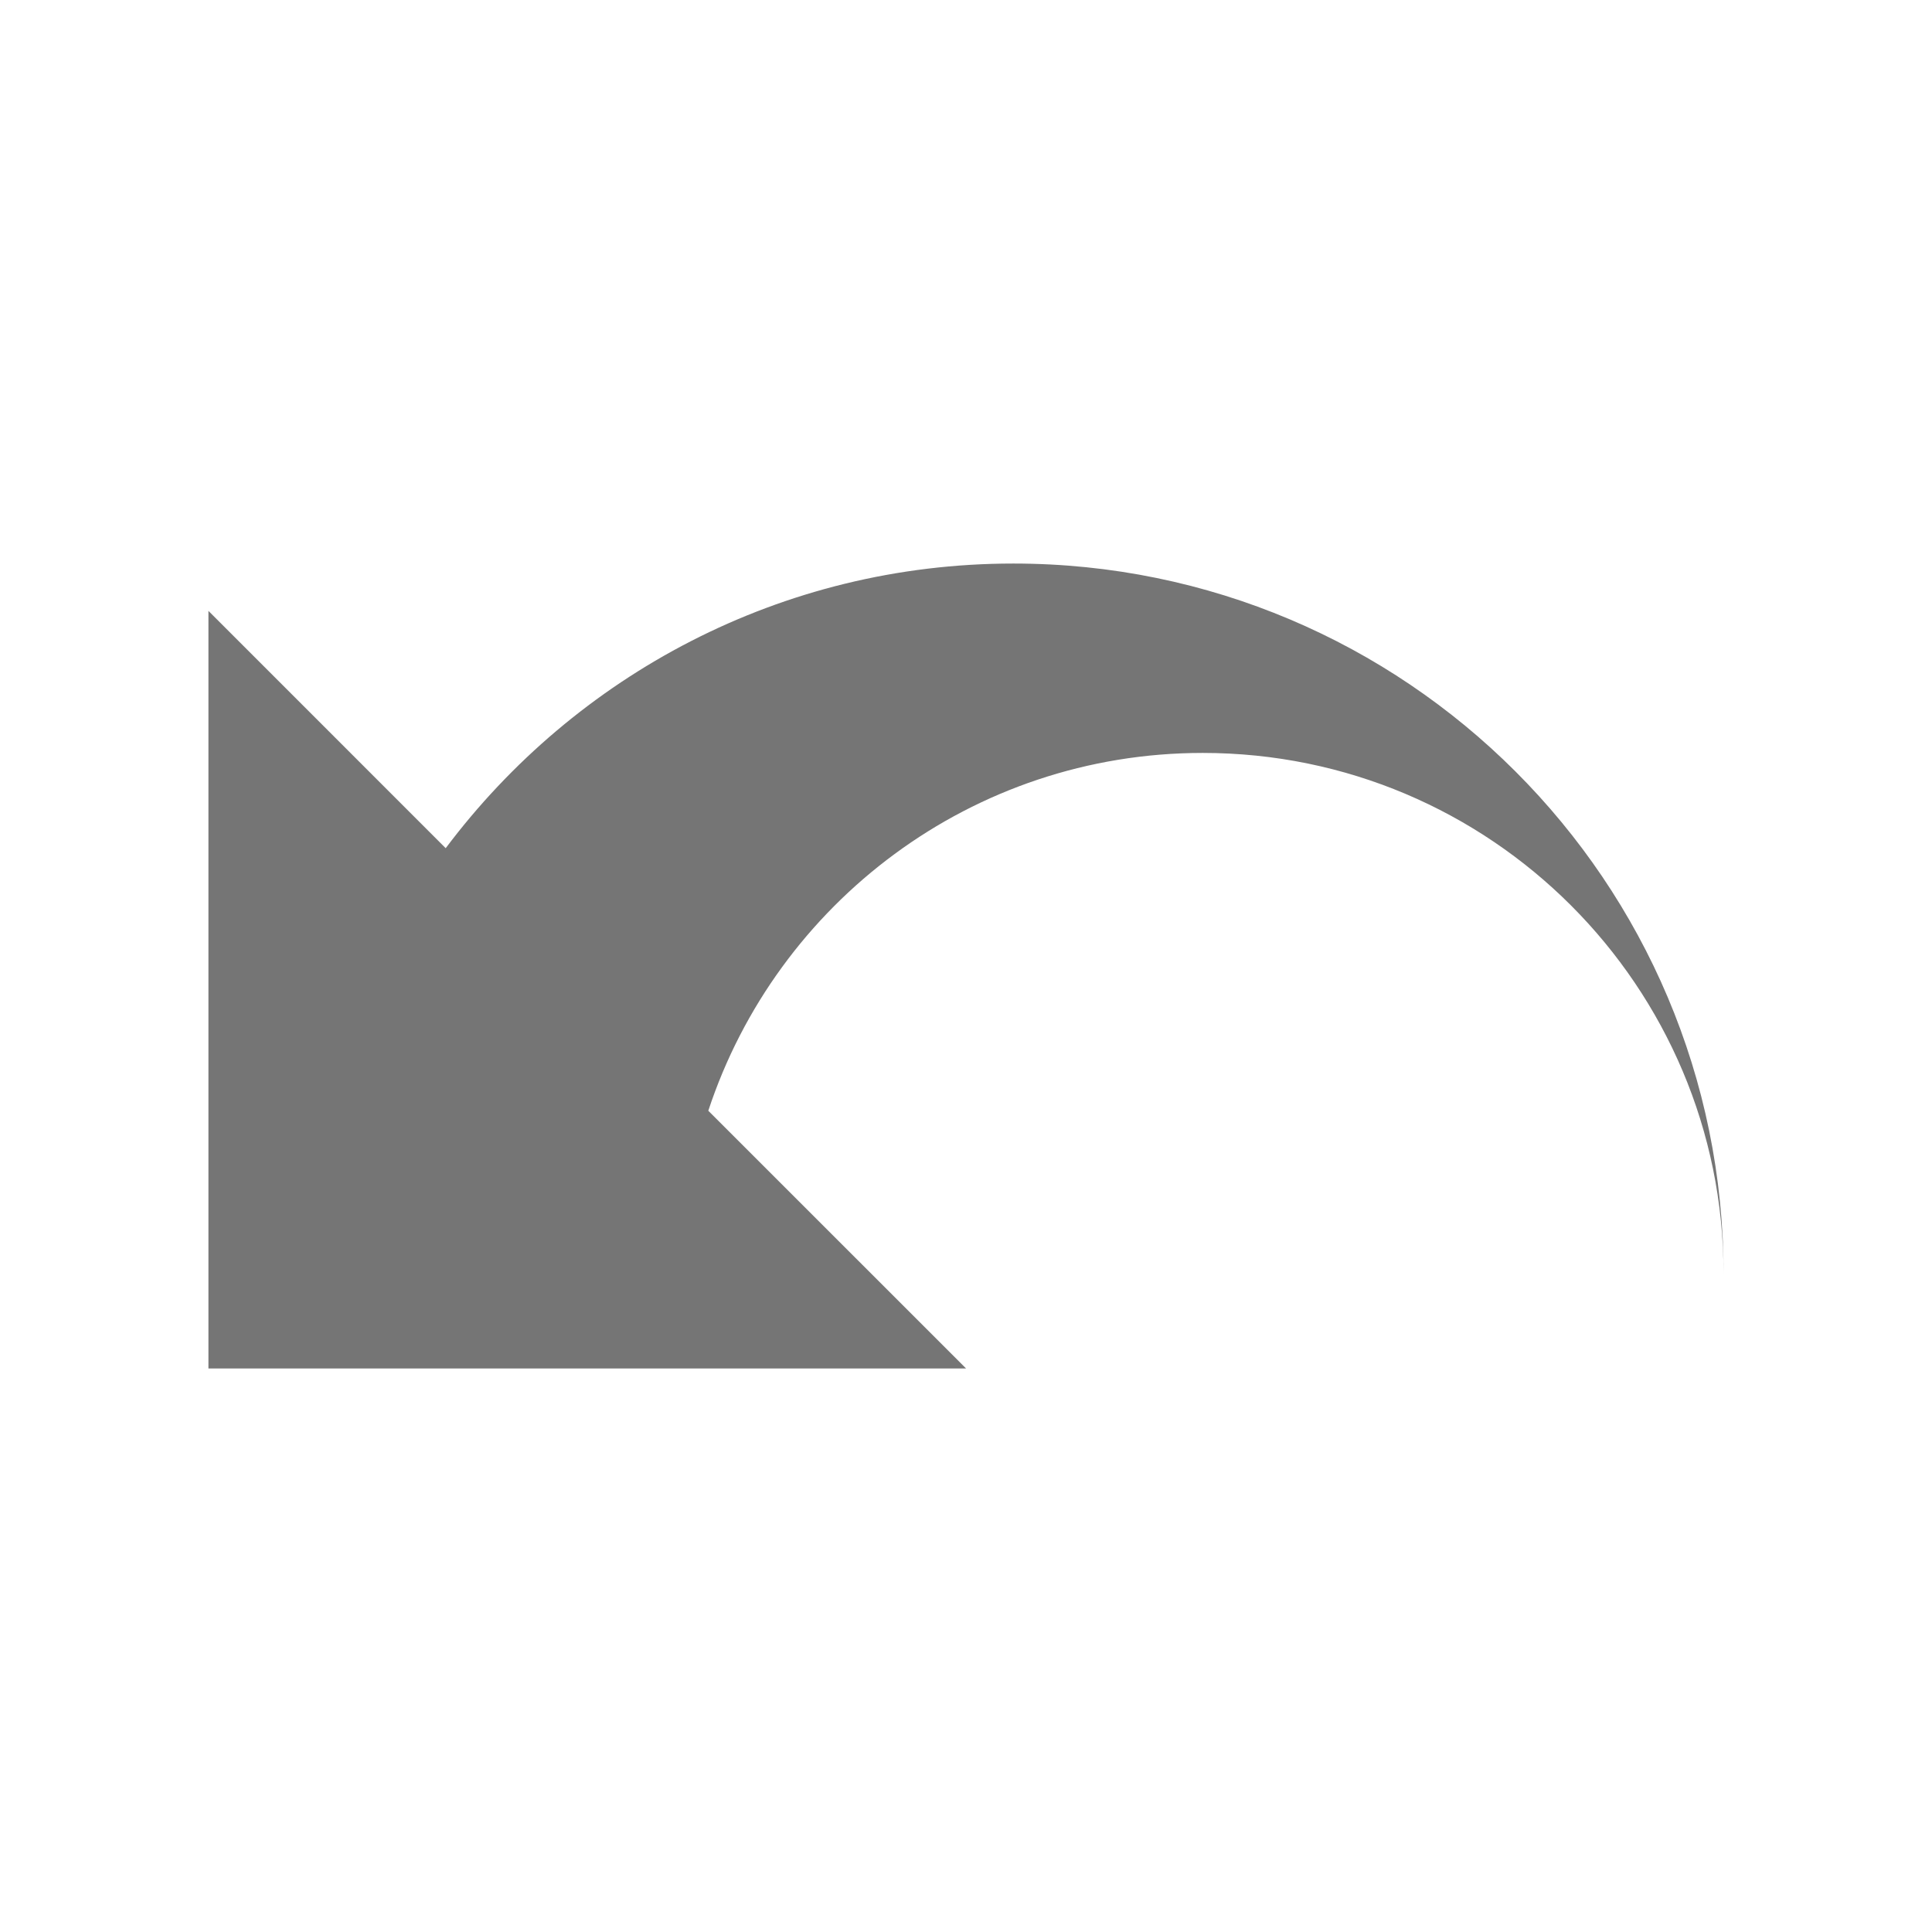
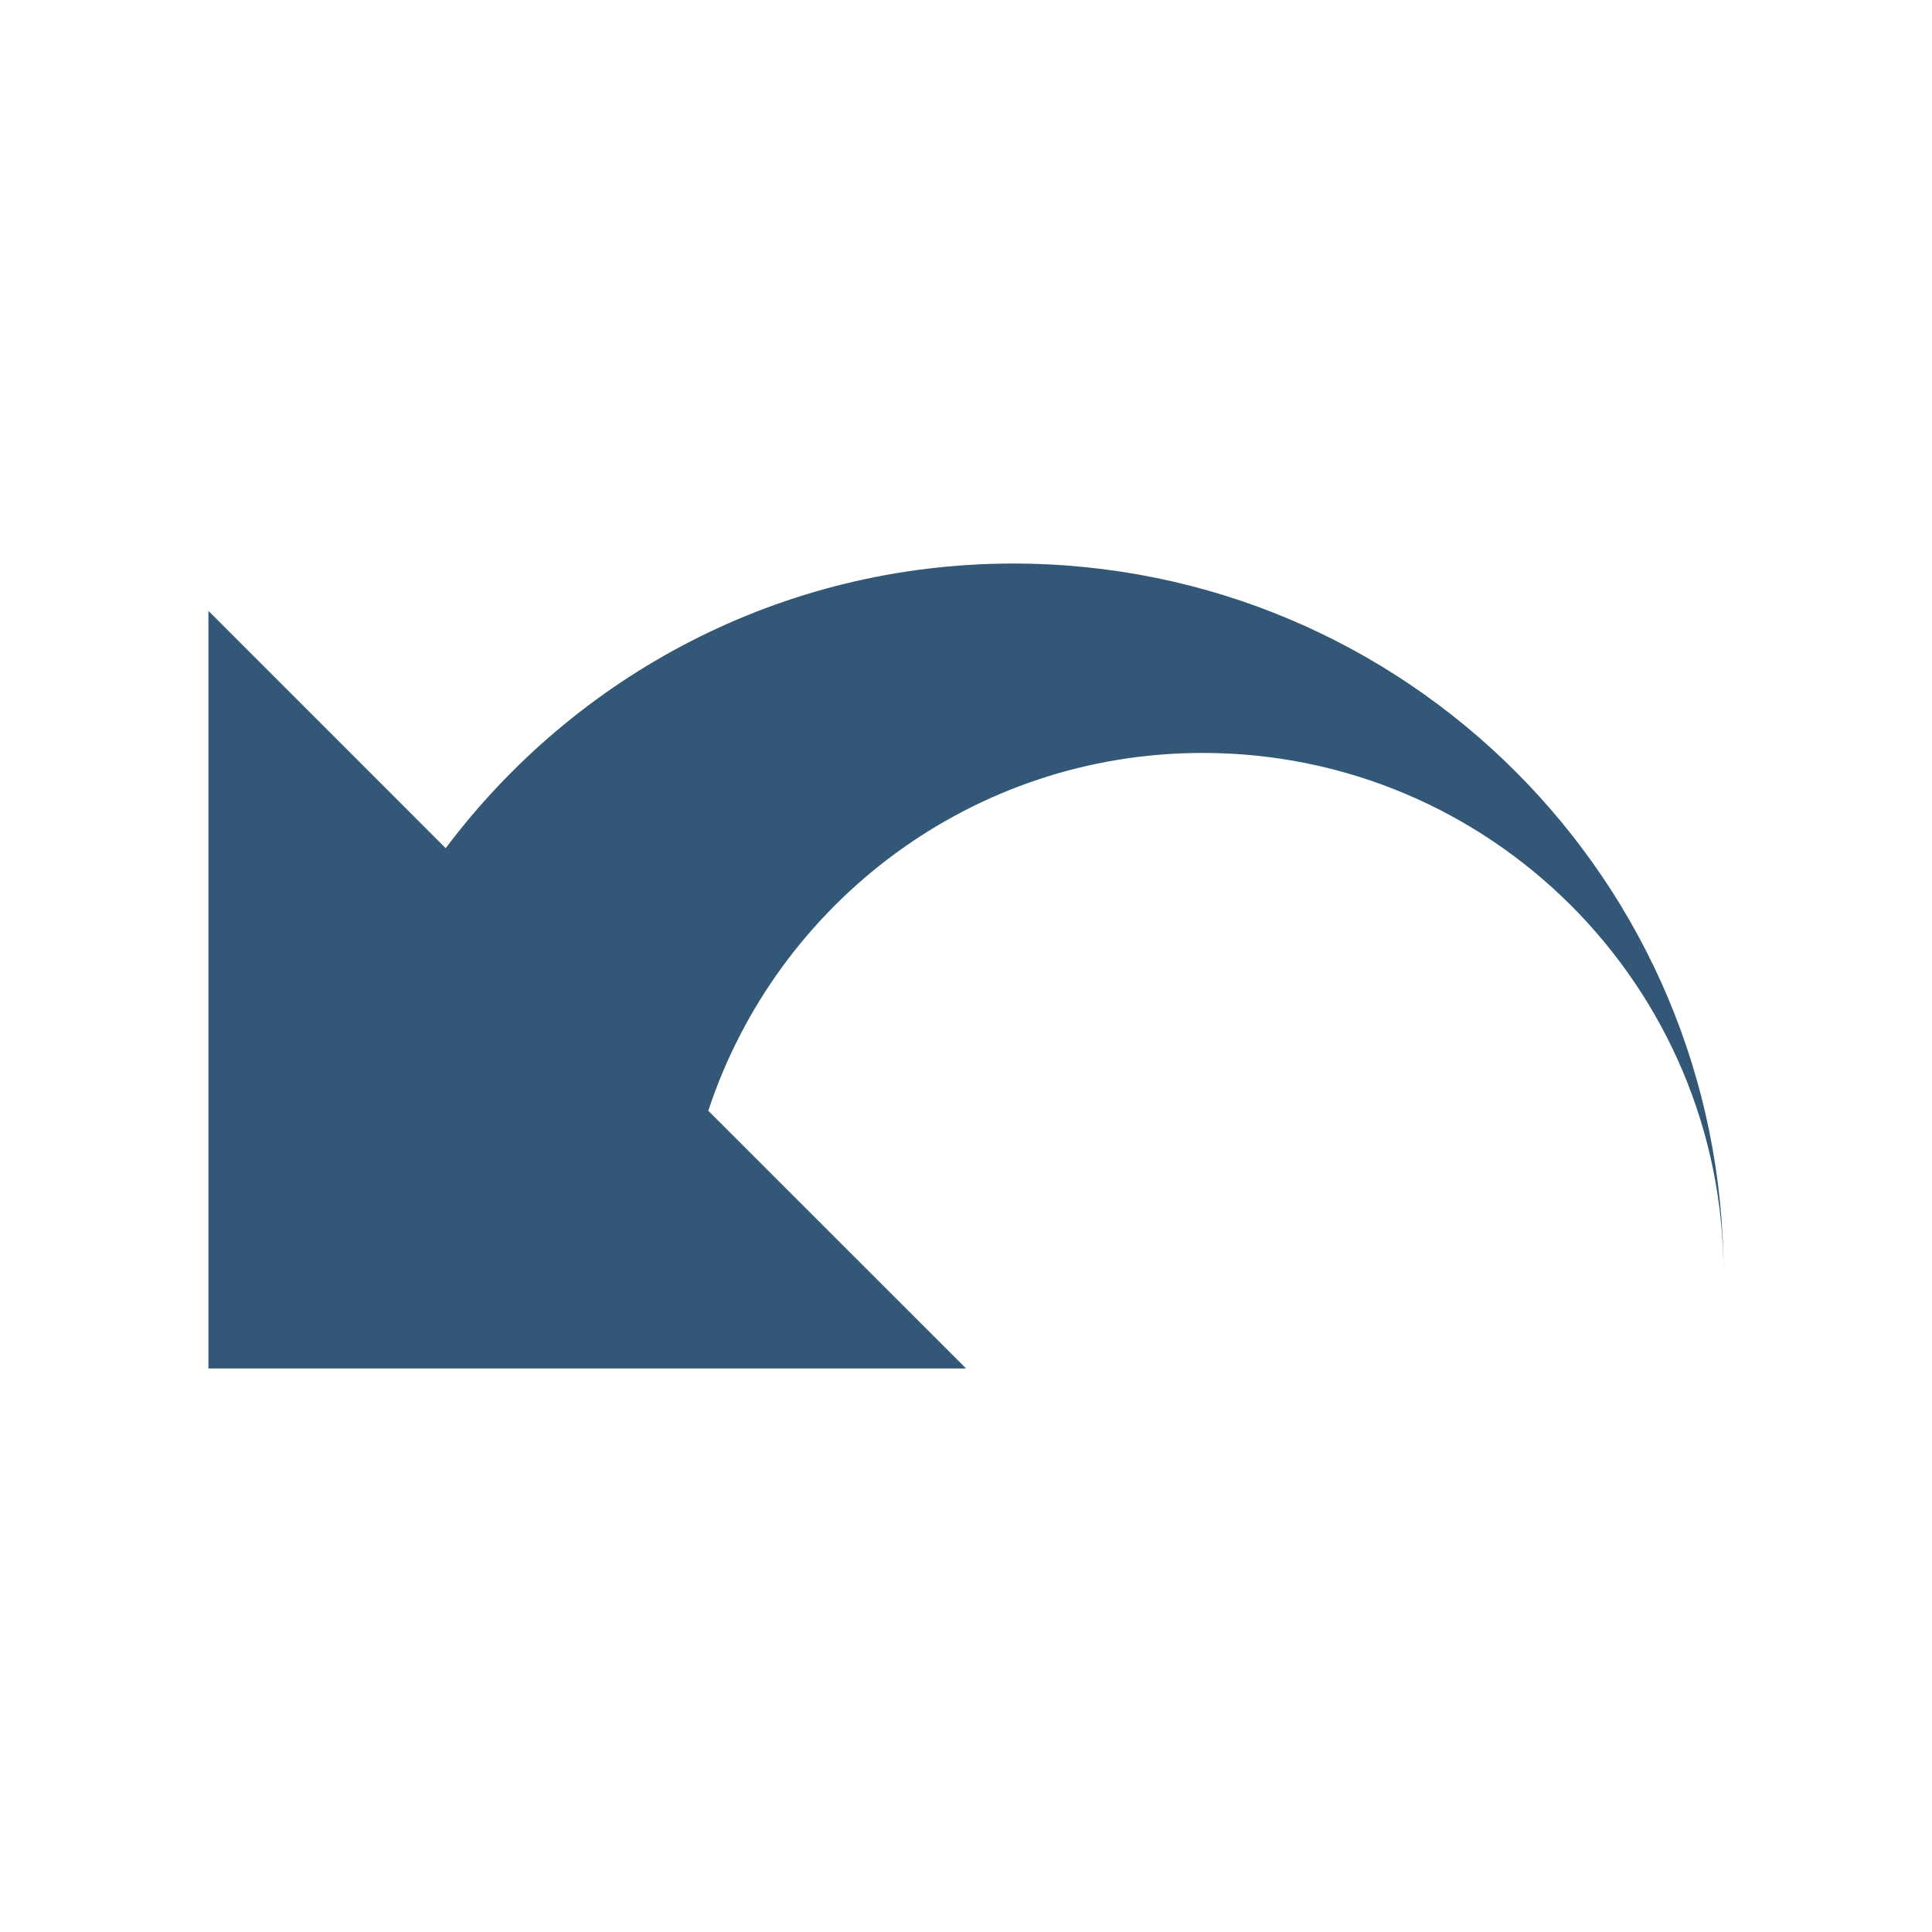
<svg xmlns="http://www.w3.org/2000/svg" version="1.1" id="Capa_1" x="0px" y="0px" width="512px" height="512px" viewBox="0 0 485.183 485.183" style="enable-background:new 0 0 485.183 485.183;" xml:space="preserve">
  <defs id="defs39" />
  <g id="g4" transform="matrix(0.7842322,0,0,0.7841925,52.34382,52.35346)" style="stroke-width:1.275">
-     <path d="m 257.751,113.708 c -74.419,0 -140.281,35.892 -181.773,91.155 L 0,128.868 v 242.606 h 242.606 l -82.538,-82.532 c 21.931,-66.52 84.474,-114.584 158.326,-114.584 92.161,0 166.788,74.689 166.788,166.795 C 485.183,215.524 383.365,113.708 257.751,113.708 Z" id="path2" style="fill:#757575;stroke-width:1.317" />
+     <path d="m 257.751,113.708 c -74.419,0 -140.281,35.892 -181.773,91.155 L 0,128.868 v 242.606 h 242.606 l -82.538,-82.532 c 21.931,-66.52 84.474,-114.584 158.326,-114.584 92.161,0 166.788,74.689 166.788,166.795 C 485.183,215.524 383.365,113.708 257.751,113.708 Z" id="path2" style="fill:#335777;stroke-width:1.317" />
  </g>
  <g id="g6" />
  <g id="g8" />
  <g id="g10" />
  <g id="g12" />
  <g id="g14" />
  <g id="g16" />
  <g id="g18" />
  <g id="g20" />
  <g id="g22" />
  <g id="g24" />
  <g id="g26" />
  <g id="g28" />
  <g id="g30" />
  <g id="g32" />
  <g id="g34" />
</svg>
